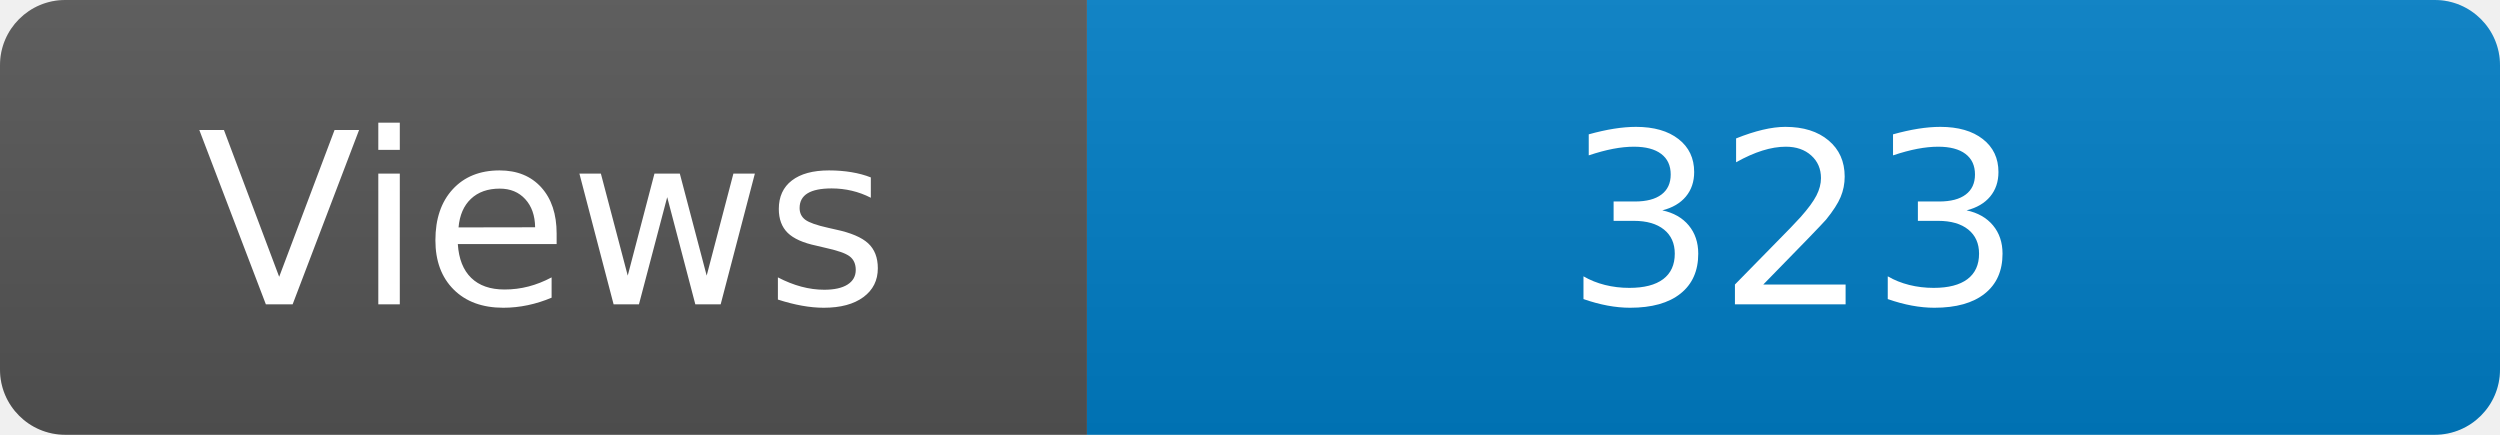
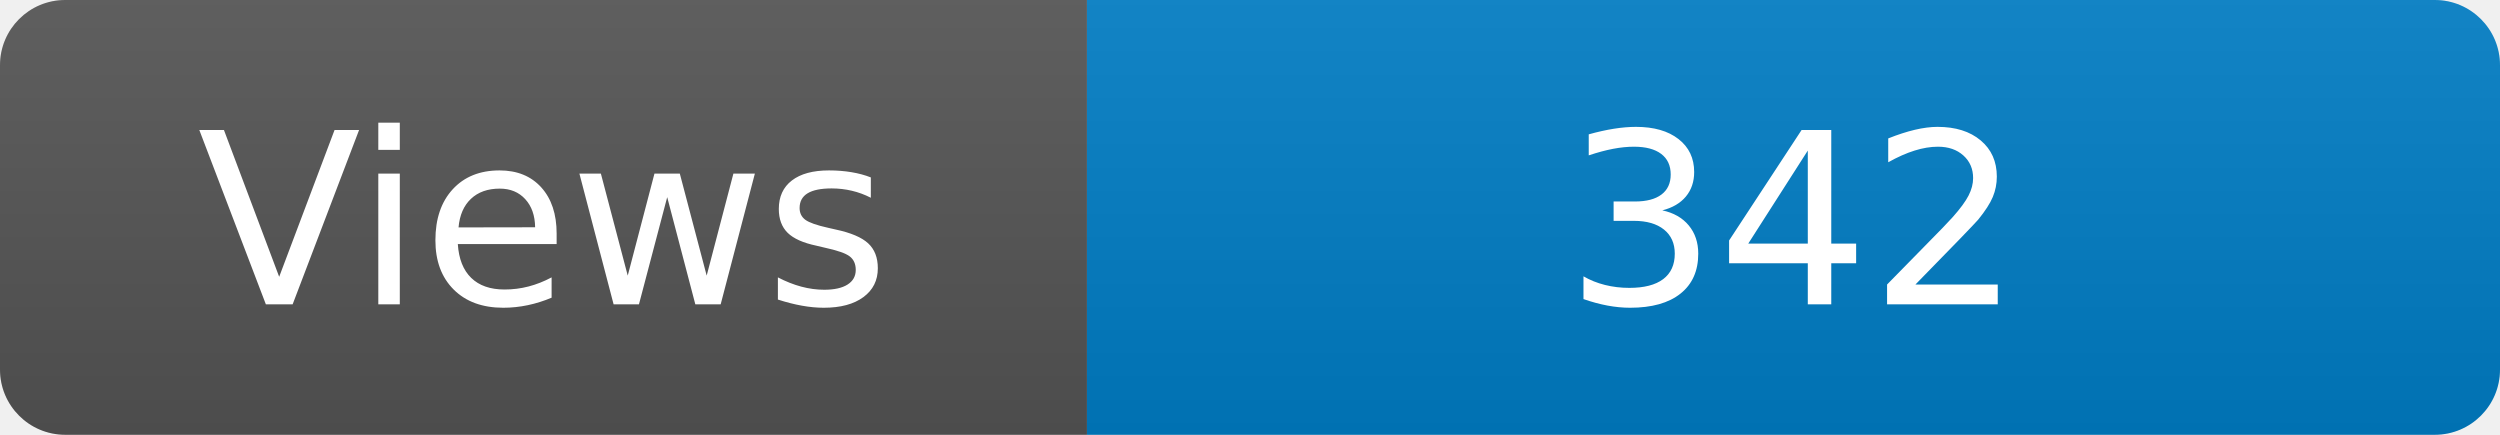
<svg xmlns="http://www.w3.org/2000/svg" width="115" height="20" role="img" aria-label="Maintained?: yes">
  <linearGradient id="s" x2="0" y2="100%">
    <stop offset="0" stop-color="#bbb" stop-opacity=".1" />
    <stop offset="1" stop-opacity=".1" />
  </linearGradient>
  <clipPath id="r">
    <rect width="115" height="20" rx="3" fill="#fff" />
  </clipPath>
  <g clip-path="url(#r)">
    <rect width="50" height="20" fill="#555" />
    <rect x="50" width="160" height="20" fill="#007ec6" />
    <rect width="115" height="20" fill="url(#s)" />
  </g>
  <g fill="#fff" text-anchor="middle" font-family="Verdana,Geneva,DejaVu Sans,sans-serif" font-size="110">
    <text x="250" y="140" transform="scale(.1)" fill="#fff">Views</text>
-     <text x="825" y="140" transform="scale(.1)" fill="#fff">323</text>
+     <text x="825" y="140" transform="scale(.1)" fill="#fff">342</text>
  </g>
</svg>
